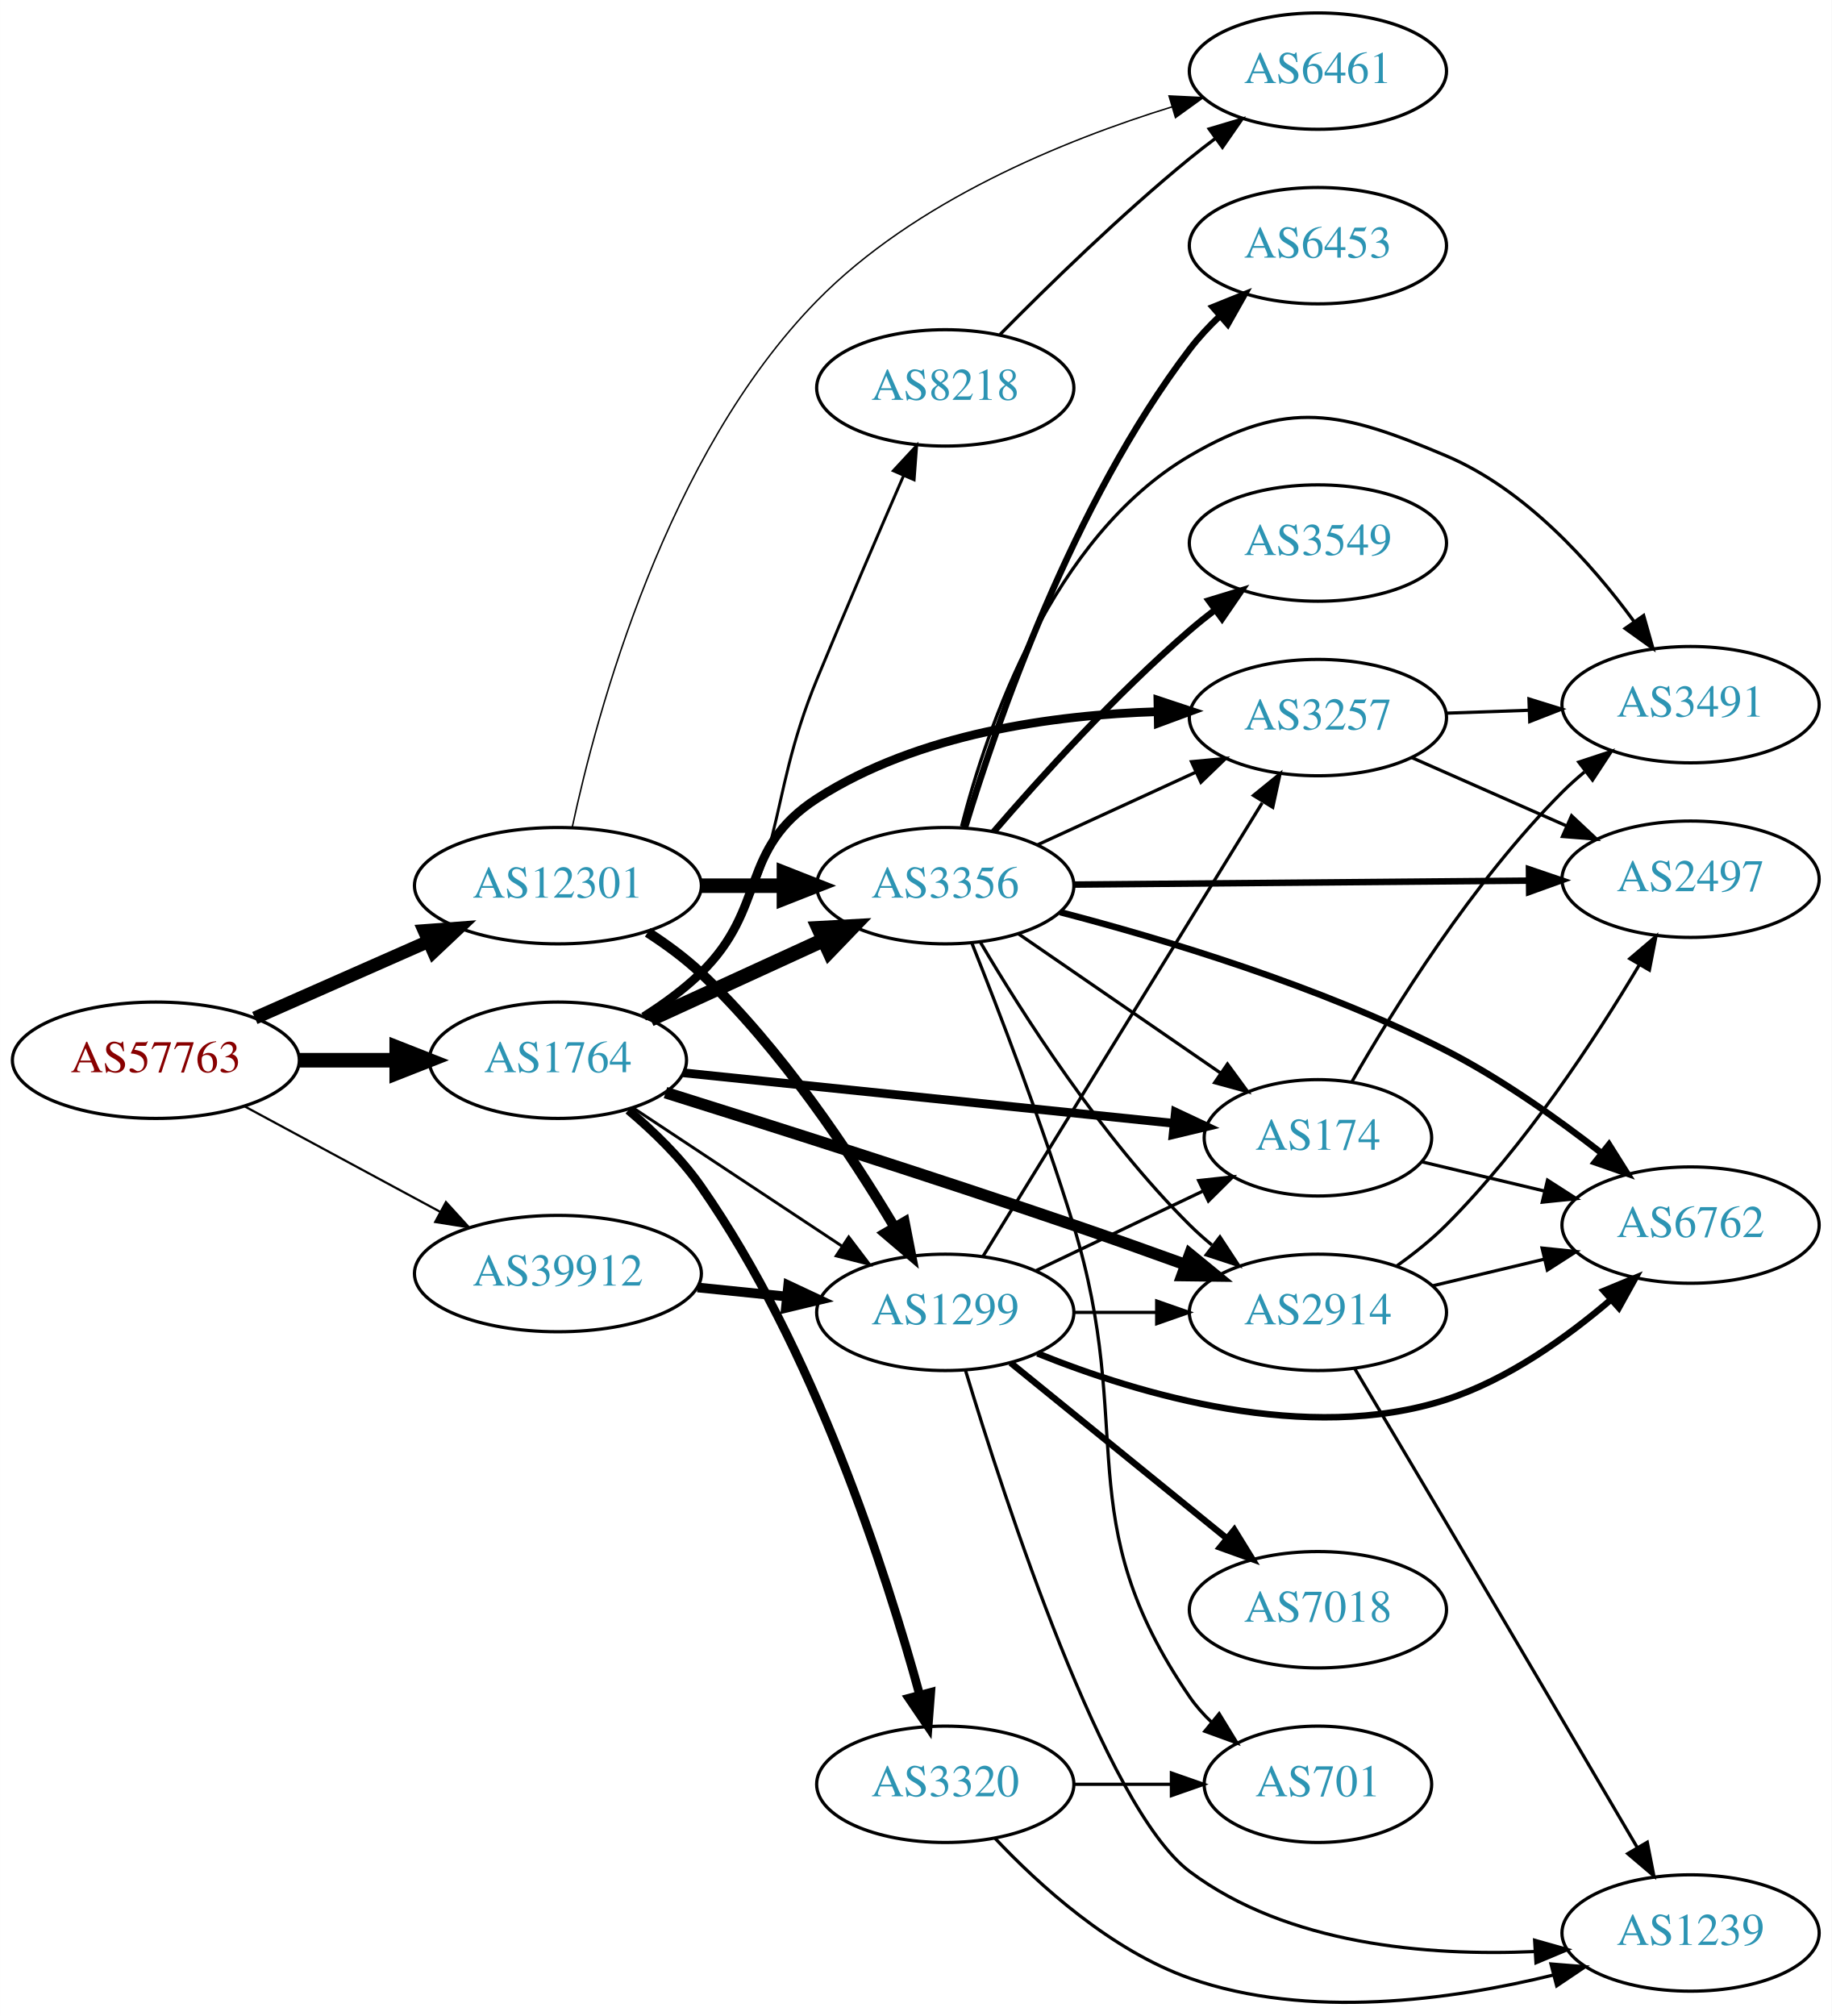
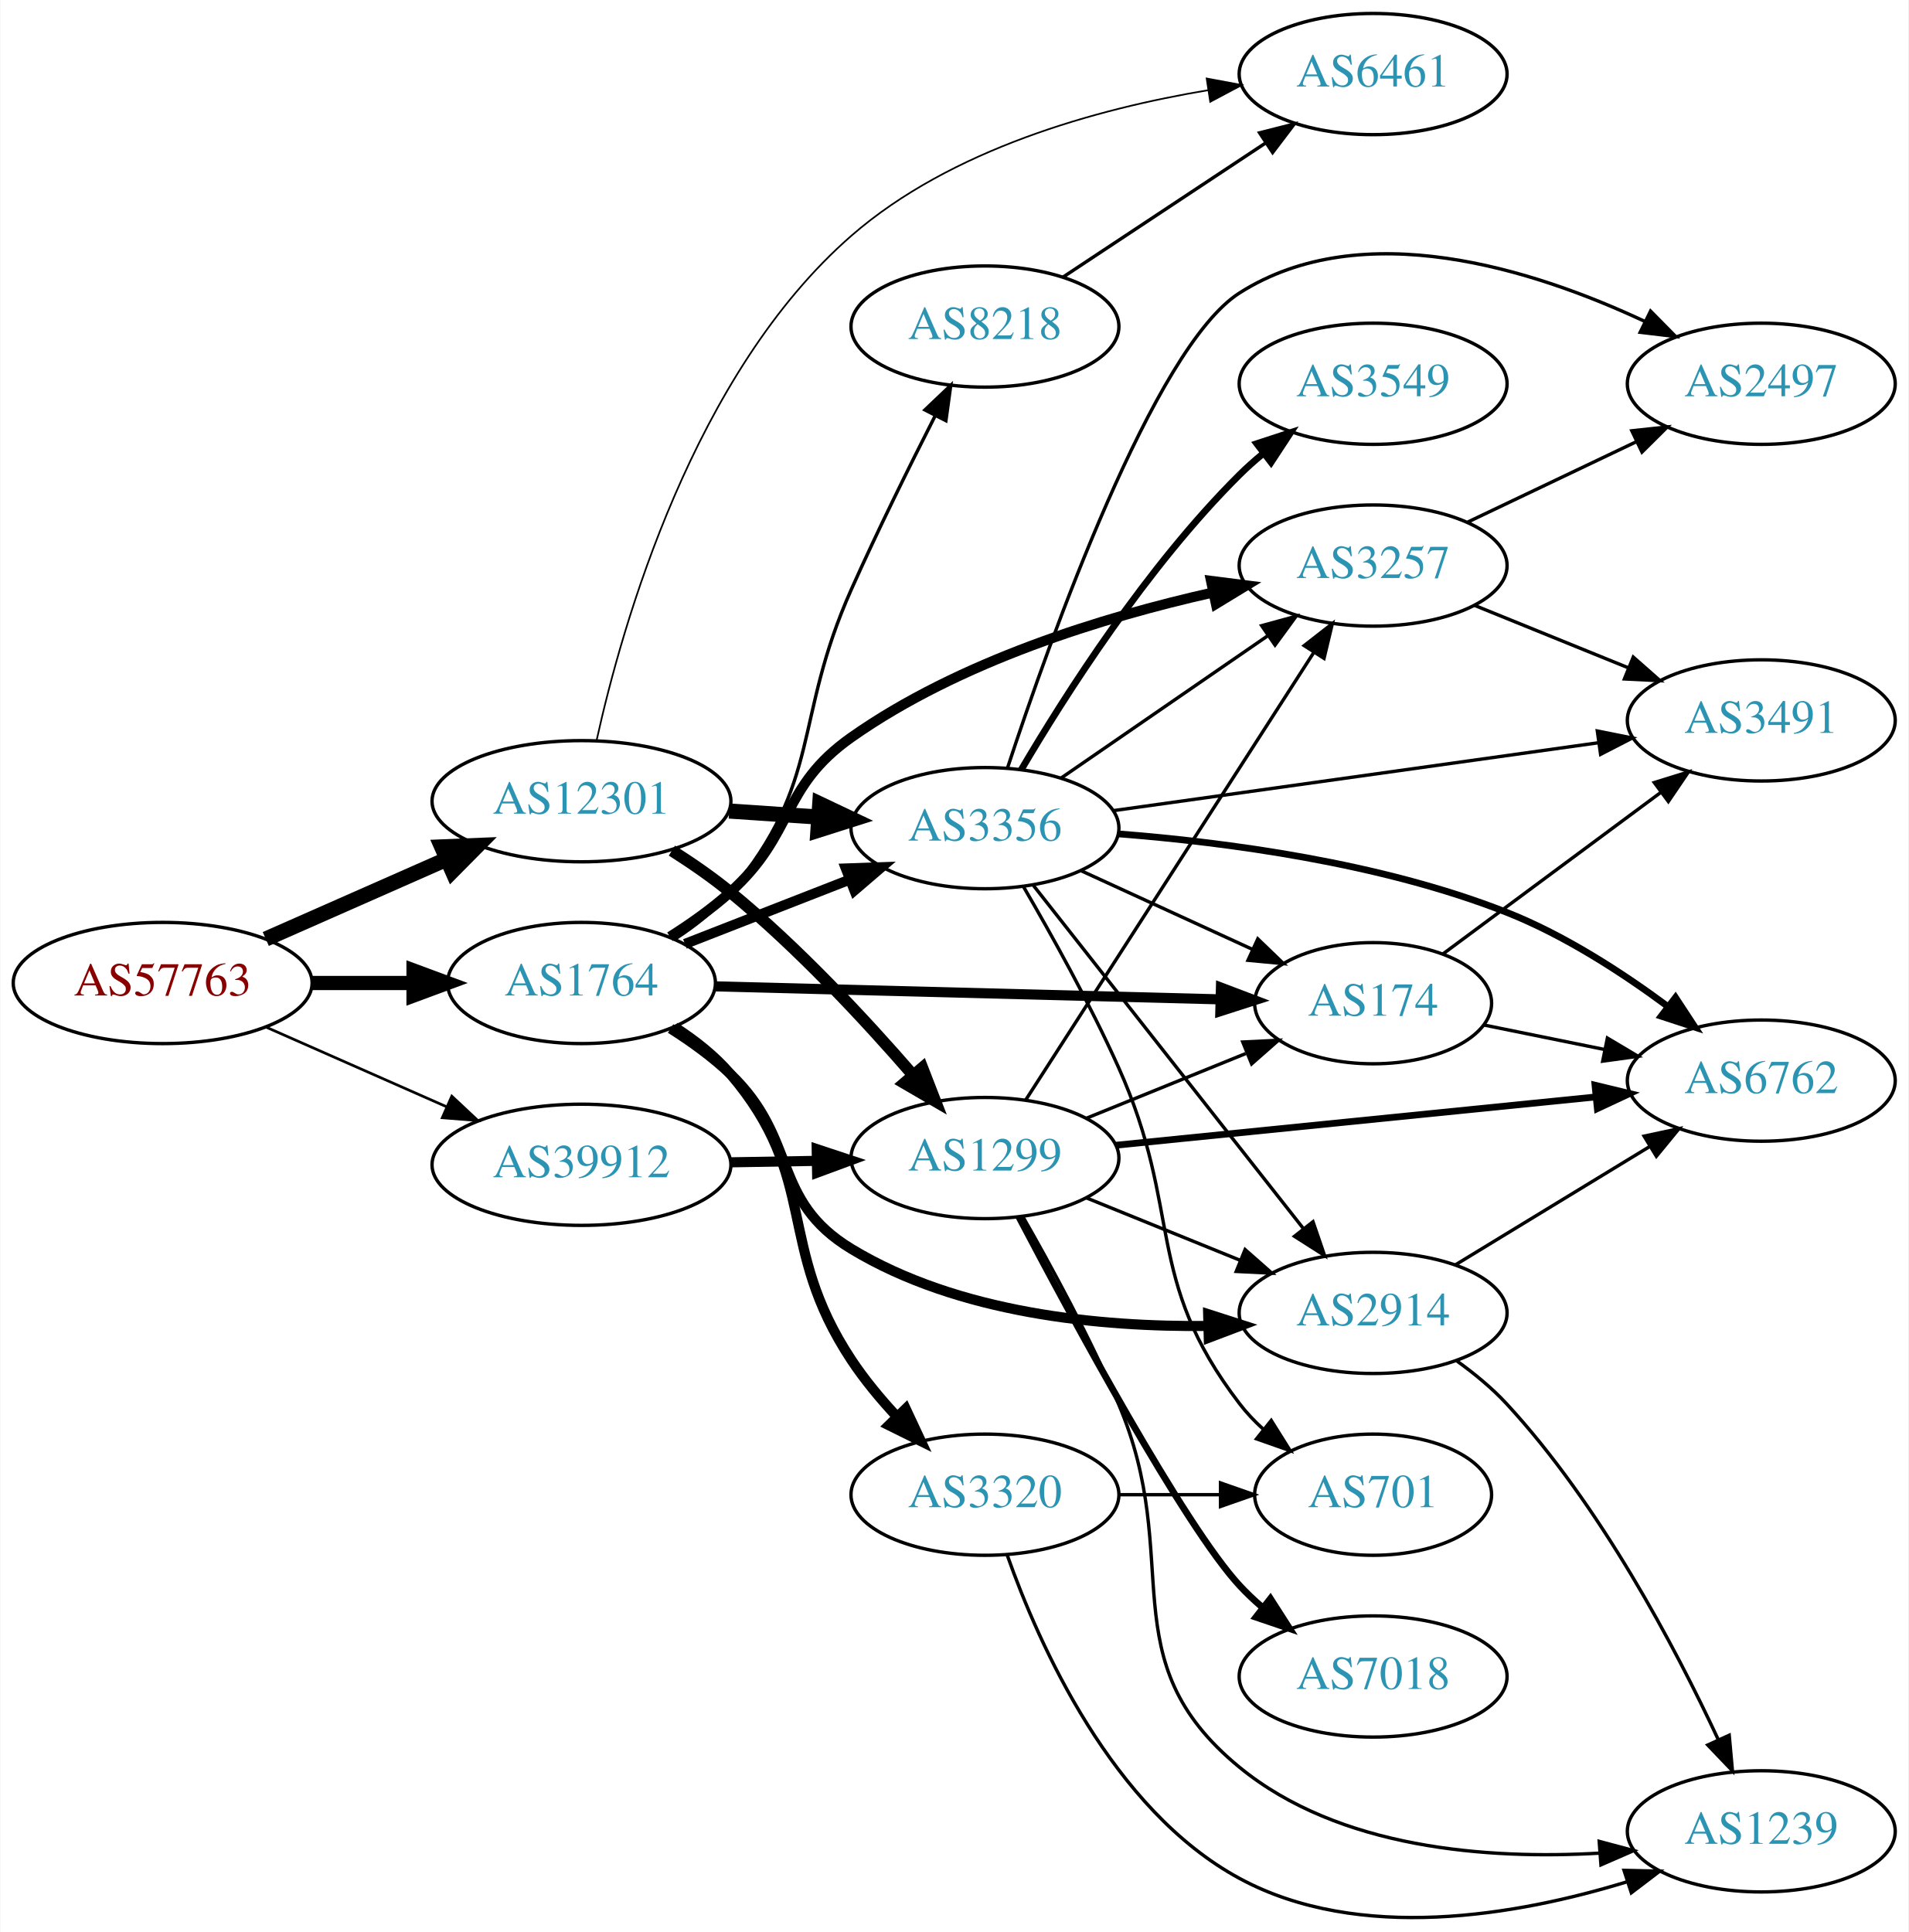
- <svg xmlns="http://www.w3.org/2000/svg" xmlns:xlink="http://www.w3.org/1999/xlink" width="567pt" height="624pt" viewBox="0.00 0.00 566.66 623.68">
-   <g id="graph0" class="graph" transform="scale(1 1) rotate(0) translate(4 619.682)">
-     <polygon fill="white" stroke="none" points="-4,4 -4,-619.682 562.663,-619.682 562.663,4 -4,4" />
+ <svg xmlns="http://www.w3.org/2000/svg" xmlns:xlink="http://www.w3.org/1999/xlink" width="567pt" height="574pt" viewBox="0.00 0.00 566.66 573.90">
+   <g id="graph0" class="graph" transform="scale(1 1) rotate(0) translate(4 569.896)">
+     <polygon fill="white" stroke="none" points="-4,4 -4,-569.896 562.663,-569.896 562.663,4 -4,4" />
    <g id="node1" class="node">
      <g id="a_node1">
        <a xlink:href="/asn/57763" xlink:title="AS57763 ~ SelfNet Internet Ges.m.b.H. [AT]">
-           <ellipse fill="#ffffff" stroke="black" cx="44.196" cy="-291.682" rx="44.393" ry="18" />
-           <text text-anchor="middle" x="44.196" y="-287.982" font-family="Times,serif" font-size="14.00" fill="#880000">AS57763</text>
+           <ellipse fill="#ffffff" stroke="black" cx="44.196" cy="-277.896" rx="44.393" ry="18" />
+           <text text-anchor="middle" x="44.196" y="-274.196" font-family="Times,serif" font-size="14.00" fill="#880000">AS57763</text>
        </a>
      </g>
    </g>
    <g id="node2" class="node">
      <g id="a_node2">
        <a xlink:href="/asn/1764" xlink:title="AS1764 ~ NEXTLAYER-AS [AT]">
-           <ellipse fill="#ffffff" stroke="black" cx="168.588" cy="-291.682" rx="39.794" ry="18" />
-           <text text-anchor="middle" x="168.588" y="-287.982" font-family="Times,serif" font-size="14.00" fill="#2c94b3">AS1764</text>
+           <ellipse fill="#ffffff" stroke="black" cx="168.588" cy="-277.896" rx="39.794" ry="18" />
+           <text text-anchor="middle" x="168.588" y="-274.196" font-family="Times,serif" font-size="14.00" fill="#2c94b3">AS1764</text>
        </a>
      </g>
    </g>
    <g id="edge1" class="edge">
-       <path fill="none" stroke="black" stroke-width="4.5" d="M88.692,-291.682C98.381,-291.682 108.717,-291.682 118.61,-291.682" />
-       <polygon fill="black" stroke="black" stroke-width="4.5" points="118.713,-295.619 128.713,-291.682 118.713,-287.744 118.713,-295.619" />
+       <path fill="none" stroke="black" stroke-width="4.235" d="M88.692,-277.896C98.381,-277.896 108.717,-277.896 118.61,-277.896" />
+       <polygon fill="black" stroke="black" stroke-width="4.235" points="118.713,-281.602 128.713,-277.896 118.713,-274.19 118.713,-281.602" />
    </g>
    <g id="node3" class="node">
      <g id="a_node3">
        <a xlink:href="/asn/12301" xlink:title="AS12301 ~ Invitech ICT Services Kft. [HU]">
-           <ellipse fill="#ffffff" stroke="black" cx="168.588" cy="-345.682" rx="44.393" ry="18" />
-           <text text-anchor="middle" x="168.588" y="-341.982" font-family="Times,serif" font-size="14.00" fill="#2c94b3">AS12301</text>
+           <ellipse fill="#ffffff" stroke="black" cx="168.588" cy="-331.896" rx="44.393" ry="18" />
+           <text text-anchor="middle" x="168.588" y="-328.196" font-family="Times,serif" font-size="14.00" fill="#2c94b3">AS12301</text>
        </a>
      </g>
    </g>
    <g id="edge2" class="edge">
-       <path fill="none" stroke="black" stroke-width="4.05" d="M74.824,-304.754C90.941,-311.865 111.081,-320.75 128.473,-328.424" />
-       <polygon fill="black" stroke="black" stroke-width="4.05" points="127.23,-331.749 137.809,-332.543 130.091,-325.264 127.23,-331.749" />
+       <path fill="none" stroke="black" stroke-width="4.5" d="M74.824,-290.967C90.941,-298.078 111.081,-306.964 128.473,-314.638" />
+       <polygon fill="black" stroke="black" stroke-width="4.5" points="127.071,-318.323 137.809,-318.757 130.249,-311.118 127.071,-318.323" />
    </g>
    <g id="node4" class="node">
      <g id="a_node4">
        <a xlink:href="/asn/39912" xlink:title="AS39912 ~ oja.at GmbH [AT]">
-           <ellipse fill="#ffffff" stroke="black" cx="168.588" cy="-225.682" rx="44.393" ry="18" />
-           <text text-anchor="middle" x="168.588" y="-221.982" font-family="Times,serif" font-size="14.00" fill="#2c94b3">AS39912</text>
+           <ellipse fill="#ffffff" stroke="black" cx="168.588" cy="-223.896" rx="44.393" ry="18" />
+           <text text-anchor="middle" x="168.588" y="-220.196" font-family="Times,serif" font-size="14.00" fill="#2c94b3">AS39912</text>
        </a>
      </g>
    </g>
    <g id="edge3" class="edge">
-       <path fill="none" stroke="black" stroke-width="0.675" d="M71.753,-277.361C89.476,-267.804 112.978,-255.131 132.272,-244.726" />
-       <polygon fill="black" stroke="black" stroke-width="0.675" points="133.942,-247.802 141.083,-239.975 130.62,-241.641 133.942,-247.802" />
+       <path fill="none" stroke="black" stroke-width="0.794" d="M74.824,-264.824C90.941,-257.713 111.081,-248.827 128.473,-241.154" />
+       <polygon fill="black" stroke="black" stroke-width="0.794" points="130.073,-244.273 137.809,-237.034 127.247,-237.869 130.073,-244.273" />
    </g>
    <g id="node5" class="node">
      <g id="a_node5">
-         <a xlink:href="/asn/8218" xlink:title="AS8218 ~ legacy Neotelecoms [FR]">
-           <ellipse fill="#ffffff" stroke="black" cx="288.431" cy="-499.682" rx="39.794" ry="18" />
-           <text text-anchor="middle" x="288.431" y="-495.982" font-family="Times,serif" font-size="14.00" fill="#2c94b3">AS8218</text>
+         <a xlink:href="/asn/3356" xlink:title="AS3356 ~ Level 3 Parent, LLC [US]">
+           <ellipse fill="#ffffff" stroke="black" cx="288.431" cy="-323.896" rx="39.794" ry="18" />
+           <text text-anchor="middle" x="288.431" y="-320.196" font-family="Times,serif" font-size="14.00" fill="#2c94b3">AS3356</text>
        </a>
      </g>
    </g>
    <g id="edge4" class="edge">
-       <path fill="none" stroke="black" stroke-width="0.9" d="M196.346,-304.711C202.34,-308.57 208.257,-313.245 212.784,-318.682 240.619,-352.104 232.202,-369.473 248.784,-409.682 257.537,-430.904 267.805,-454.772 275.557,-472.593" />
-       <polygon fill="black" stroke="black" stroke-width="0.9" points="272.373,-474.049 279.579,-481.817 278.79,-471.251 272.373,-474.049" />
+       <path fill="none" stroke="black" stroke-width="3" d="M199.325,-289.503C214.119,-295.278 232.196,-302.335 248.118,-308.55" />
+       <polygon fill="black" stroke="black" stroke-width="3" points="247.115,-311.916 257.704,-312.292 249.661,-305.395 247.115,-311.916" />
    </g>
    <g id="node6" class="node">
      <g id="a_node6">
        <a xlink:href="/asn/3257" xlink:title="AS3257 ~ GTT [DE]">
-           <ellipse fill="#ffffff" stroke="black" cx="403.724" cy="-397.682" rx="39.794" ry="18" />
-           <text text-anchor="middle" x="403.724" y="-393.982" font-family="Times,serif" font-size="14.00" fill="#2c94b3">AS3257</text>
+           <ellipse fill="#ffffff" stroke="black" cx="403.724" cy="-401.896" rx="39.794" ry="18" />
+           <text text-anchor="middle" x="403.724" y="-398.196" font-family="Times,serif" font-size="14.00" fill="#2c94b3">AS3257</text>
        </a>
      </g>
    </g>
    <g id="edge5" class="edge">
-       <path fill="none" stroke="black" stroke-width="2.7" d="M195.117,-305.144C201.28,-309.044 207.582,-313.63 212.784,-318.682 233.478,-338.776 224.53,-357.071 248.784,-372.682 280.011,-392.781 321.965,-398.519 354.188,-399.516" />
-       <polygon fill="black" stroke="black" stroke-width="2.7" points="354.225,-403.017 364.282,-399.685 354.342,-396.018 354.225,-403.017" />
+       <path fill="none" stroke="black" stroke-width="3" d="M194.856,-291.637C201.024,-295.532 207.393,-300.045 212.784,-304.896 232.083,-322.26 227.555,-335.952 248.784,-350.896 280.881,-373.488 323.672,-386.599 355.991,-393.854" />
+       <polygon fill="black" stroke="black" stroke-width="3" points="355.58,-397.345 366.09,-396.009 357.04,-390.499 355.58,-397.345" />
    </g>
    <g id="node7" class="node">
      <g id="a_node7">
-         <a xlink:href="/asn/3356" xlink:title="AS3356 ~ Level 3 Parent, LLC [US]">
-           <ellipse fill="#ffffff" stroke="black" cx="288.431" cy="-345.682" rx="39.794" ry="18" />
-           <text text-anchor="middle" x="288.431" y="-341.982" font-family="Times,serif" font-size="14.00" fill="#2c94b3">AS3356</text>
+         <a xlink:href="/asn/8218" xlink:title="AS8218 ~ legacy Neotelecoms [FR]">
+           <ellipse fill="#ffffff" stroke="black" cx="288.431" cy="-472.896" rx="39.794" ry="18" />
+           <text text-anchor="middle" x="288.431" y="-469.196" font-family="Times,serif" font-size="14.00" fill="#2c94b3">AS8218</text>
        </a>
      </g>
    </g>
    <g id="edge6" class="edge">
-       <path fill="none" stroke="black" stroke-width="4.5" d="M197.217,-304.342C213.174,-311.655 233.445,-320.943 250.727,-328.863" />
-       <polygon fill="black" stroke="black" stroke-width="4.5" points="249.244,-332.514 259.975,-333.101 252.524,-325.355 249.244,-332.514" />
+       <path fill="none" stroke="black" d="M196.331,-290.937C202.326,-294.795 208.246,-299.468 212.784,-304.896 240.417,-337.948 231.207,-355.563 248.784,-394.896 256.523,-412.213 265.963,-431.298 273.576,-446.255" />
+       <polygon fill="black" stroke="black" points="270.602,-448.126 278.278,-455.428 276.831,-444.933 270.602,-448.126" />
    </g>
    <g id="node8" class="node">
      <g id="a_node8">
        <a xlink:href="/asn/174" xlink:title="AS174 ~ Cogent Communications [US]">
-           <ellipse fill="#ffffff" stroke="black" cx="403.724" cy="-267.682" rx="35.194" ry="18" />
-           <text text-anchor="middle" x="403.724" y="-263.982" font-family="Times,serif" font-size="14.00" fill="#2c94b3">AS174</text>
+           <ellipse fill="#ffffff" stroke="black" cx="403.724" cy="-271.896" rx="35.194" ry="18" />
+           <text text-anchor="middle" x="403.724" y="-268.196" font-family="Times,serif" font-size="14.00" fill="#2c94b3">AS174</text>
        </a>
      </g>
    </g>
    <g id="edge7" class="edge">
-       <path fill="none" stroke="black" stroke-width="2.7" d="M207.305,-287.799C248.823,-283.525 315.467,-276.665 359.177,-272.165" />
-       <polygon fill="black" stroke="black" stroke-width="2.7" points="359.633,-275.636 369.222,-271.131 358.916,-268.673 359.633,-275.636" />
+       <path fill="none" stroke="black" stroke-width="3" d="M208.348,-276.898C249.615,-275.836 314.827,-274.158 358.181,-273.042" />
+       <polygon fill="black" stroke="black" stroke-width="3" points="358.526,-276.534 368.433,-272.778 358.346,-269.537 358.526,-276.534" />
    </g>
    <g id="node9" class="node">
      <g id="a_node9">
        <a xlink:href="/asn/2914" xlink:title="AS2914 ~ NTT America, Inc. [US]">
-           <ellipse fill="#ffffff" stroke="black" cx="403.724" cy="-213.682" rx="39.794" ry="18" />
-           <text text-anchor="middle" x="403.724" y="-209.982" font-family="Times,serif" font-size="14.00" fill="#2c94b3">AS2914</text>
+           <ellipse fill="#ffffff" stroke="black" cx="403.724" cy="-179.896" rx="39.794" ry="18" />
+           <text text-anchor="middle" x="403.724" y="-176.196" font-family="Times,serif" font-size="14.00" fill="#2c94b3">AS2914</text>
        </a>
      </g>
    </g>
    <g id="edge8" class="edge">
-       <path fill="none" stroke="black" stroke-width="3.6" d="M201.876,-281.664C233.981,-271.615 284.586,-255.54 328.077,-240.682 339.374,-236.823 351.573,-232.484 362.77,-228.431" />
-       <polygon fill="black" stroke="black" stroke-width="3.6" points="364.102,-231.671 372.303,-224.964 361.709,-225.093 364.102,-231.671" />
+       <path fill="none" stroke="black" stroke-width="3" d="M195.056,-264.37C201.22,-260.471 207.538,-255.902 212.784,-250.896 233.121,-231.491 224.733,-213.445 248.784,-198.896 280.49,-179.716 322.589,-175.666 354.747,-176.022" />
+       <polygon fill="black" stroke="black" stroke-width="3" points="354.727,-179.522 364.813,-176.279 354.906,-172.525 354.727,-179.522" />
    </g>
    <g id="node10" class="node">
      <g id="a_node10">
        <a xlink:href="/asn/3320" xlink:title="AS3320 ~ DTAG [DE]">
-           <ellipse fill="#ffffff" stroke="black" cx="288.431" cy="-67.682" rx="39.794" ry="18" />
-           <text text-anchor="middle" x="288.431" y="-63.982" font-family="Times,serif" font-size="14.00" fill="#2c94b3">AS3320</text>
+           <ellipse fill="#ffffff" stroke="black" cx="288.431" cy="-125.896" rx="39.794" ry="18" />
+           <text text-anchor="middle" x="288.431" y="-122.196" font-family="Times,serif" font-size="14.00" fill="#2c94b3">AS3320</text>
        </a>
      </g>
    </g>
    <g id="edge9" class="edge">
-       <path fill="none" stroke="black" stroke-width="2.7" d="M190.381,-276.246C198.189,-269.656 206.649,-261.46 212.784,-252.682 247.875,-202.471 270.109,-133.333 280.502,-95.389" />
-       <polygon fill="black" stroke="black" stroke-width="2.7" points="283.929,-96.12 283.12,-85.556 277.165,-94.319 283.929,-96.12" />
+       <path fill="none" stroke="black" stroke-width="3" d="M196.254,-264.789C202.251,-260.933 208.192,-256.278 212.784,-250.896 239.414,-219.686 226.15,-200.113 248.784,-165.896 252.65,-160.052 257.429,-154.307 262.293,-149.075" />
+       <polygon fill="black" stroke="black" stroke-width="3" points="264.895,-151.42 269.385,-141.824 259.89,-146.526 264.895,-151.42" />
+     </g>
+     <g id="edge29" class="edge">
+       <path fill="none" stroke="black" stroke-width="4.5" d="M212.465,-328.985C221.074,-328.4 230.177,-327.782 238.96,-327.186" />
+       <polygon fill="black" stroke="black" stroke-width="4.5" points="239.365,-331.105 249.075,-326.499 238.831,-323.248 239.365,-331.105" />
    </g>
    <g id="node11" class="node">
      <g id="a_node11">
+         <a xlink:href="/asn/6461" xlink:title="AS6461 ~ Zayo Bandwidth [US]">
+           <ellipse fill="#ffffff" stroke="black" cx="403.724" cy="-547.896" rx="39.794" ry="18" />
+           <text text-anchor="middle" x="403.724" y="-544.196" font-family="Times,serif" font-size="14.00" fill="#2c94b3">AS6461</text>
+         </a>
+       </g>
+     </g>
+     <g id="edge27" class="edge">
+       <path fill="none" stroke="black" stroke-width="0.5" d="M173.088,-349.987C180.668,-384.298 201.845,-459.035 248.784,-499.896 278.349,-525.631 321.623,-537.574 354.766,-543.113" />
+       <polygon fill="black" stroke="black" stroke-width="0.5" points="354.286,-546.58 364.7,-544.635 355.345,-539.661 354.286,-546.58" />
+     </g>
+     <g id="node18" class="node">
+       <g id="a_node18">
        <a xlink:href="/asn/1299" xlink:title="AS1299 ~ Telia Carrier [EU]">
-           <ellipse fill="#ffffff" stroke="black" cx="288.431" cy="-213.682" rx="39.794" ry="18" />
-           <text text-anchor="middle" x="288.431" y="-209.982" font-family="Times,serif" font-size="14.00" fill="#2c94b3">AS1299</text>
-         </a>
-       </g>
-     </g>
-     <g id="edge10" class="edge">
-       <path fill="none" stroke="black" stroke-width="0.9" d="M191.754,-277.011C209.99,-264.94 236.048,-247.692 256.365,-234.244" />
-       <polygon fill="black" stroke="black" stroke-width="0.9" points="258.557,-236.991 264.964,-228.553 254.694,-231.153 258.557,-236.991" />
-     </g>
-     <g id="edge30" class="edge">
-       <path fill="none" stroke="black" stroke-width="4.5" d="M212.799,-345.682C221.112,-345.682 229.875,-345.682 238.357,-345.682" />
-       <polygon fill="black" stroke="black" stroke-width="4.5" points="238.516,-349.619 248.516,-345.682 238.516,-341.744 238.516,-349.619" />
-     </g>
-     <g id="edge32" class="edge">
-       <path fill="none" stroke="black" stroke-width="3.15" d="M196.368,-331.244C202.098,-327.544 207.893,-323.291 212.784,-318.682 237.535,-295.359 259.218,-262.7 272.746,-240.023" />
-       <polygon fill="black" stroke="black" stroke-width="3.15" points="275.838,-241.669 277.859,-231.269 269.793,-238.138 275.838,-241.669" />
+           <ellipse fill="#ffffff" stroke="black" cx="288.431" cy="-225.896" rx="39.794" ry="18" />
+           <text text-anchor="middle" x="288.431" y="-222.196" font-family="Times,serif" font-size="14.00" fill="#2c94b3">AS1299</text>
+         </a>
+       </g>
+     </g>
+     <g id="edge28" class="edge">
+       <path fill="none" stroke="black" stroke-width="3.5" d="M195.457,-317.227C201.353,-313.48 207.447,-309.266 212.784,-304.896 232.858,-288.457 252.902,-266.886 267.158,-250.439" />
+       <polygon fill="black" stroke="black" stroke-width="3.5" points="269.832,-252.698 273.666,-242.822 264.51,-248.151 269.832,-252.698" />
+     </g>
+     <g id="edge36" class="edge">
+       <path fill="none" stroke="black" stroke-width="3" d="M212.799,-224.629C221.112,-224.77 229.875,-224.919 238.357,-225.063" />
+       <polygon fill="black" stroke="black" stroke-width="3" points="238.458,-228.565 248.516,-225.235 238.576,-221.566 238.458,-228.565" />
+     </g>
+     <g id="edge20" class="edge">
+       <path fill="none" stroke="black" d="M311.007,-338.75C328.377,-350.71 353.001,-367.663 372.362,-380.992" />
+       <polygon fill="black" stroke="black" points="370.621,-384.042 380.842,-386.83 374.59,-378.277 370.621,-384.042" />
+     </g>
+     <g id="edge19" class="edge">
+       <path fill="none" stroke="black" d="M316.856,-311.308C332.184,-304.272 351.443,-295.433 367.835,-287.909" />
+       <polygon fill="black" stroke="black" points="369.476,-291.007 377.104,-283.655 366.556,-284.645 369.476,-291.007" />
+     </g>
+     <g id="edge15" class="edge">
+       <path fill="none" stroke="black" d="M302.872,-306.811C322.717,-281.587 359.981,-234.224 382.947,-205.032" />
+       <polygon fill="black" stroke="black" points="385.868,-206.981 389.3,-196.958 380.366,-202.653 385.868,-206.981" />
    </g>
    <g id="node12" class="node">
      <g id="a_node12">
-         <a xlink:href="/asn/6461" xlink:title="AS6461 ~ Zayo Bandwidth [US]">
-           <ellipse fill="#ffffff" stroke="black" cx="403.724" cy="-597.682" rx="39.794" ry="18" />
-           <text text-anchor="middle" x="403.724" y="-593.982" font-family="Times,serif" font-size="14.00" fill="#2c94b3">AS6461</text>
-         </a>
-       </g>
-     </g>
-     <g id="edge31" class="edge">
-       <path fill="none" stroke="black" stroke-width="0.45" d="M173.017,-363.753C180.628,-399.313 202.078,-479.046 248.784,-526.682 278.884,-557.381 324.757,-576.163 358.602,-586.633" />
-       <polygon fill="black" stroke="black" stroke-width="0.45" points="357.663,-590.005 368.246,-589.493 359.654,-583.294 357.663,-590.005" />
-     </g>
-     <g id="edge39" class="edge">
-       <path fill="none" stroke="black" stroke-width="3" d="M211.799,-221.384C220.724,-220.475 230.207,-219.509 239.331,-218.58" />
-       <polygon fill="black" stroke="black" stroke-width="3" points="239.837,-222.047 249.431,-217.551 239.128,-215.083 239.837,-222.047" />
-     </g>
-     <g id="edge11" class="edge">
-       <path fill="none" stroke="black" d="M305.381,-516.214C320.068,-531.101 342.749,-553.254 364.077,-570.682 366.612,-572.753 369.299,-574.837 372.027,-576.878" />
-       <polygon fill="black" stroke="black" points="370.078,-579.788 380.23,-582.819 374.184,-574.118 370.078,-579.788" />
+         <a xlink:href="/asn/3491" xlink:title="AS3491 ~ PCCW Global, Inc. [US]">
+           <ellipse fill="#ffffff" stroke="black" cx="519.017" cy="-355.896" rx="39.794" ry="18" />
+           <text text-anchor="middle" x="519.017" y="-352.196" font-family="Times,serif" font-size="14.00" fill="#2c94b3">AS3491</text>
+         </a>
+       </g>
+     </g>
+     <g id="edge16" class="edge">
+       <path fill="none" stroke="black" d="M326.411,-329.073C365.633,-334.563 427.723,-343.255 470.536,-349.249" />
+       <polygon fill="black" stroke="black" points="470.321,-352.753 480.71,-350.673 471.292,-345.82 470.321,-352.753" />
+     </g>
+     <g id="node13" class="node">
+       <g id="a_node13">
+         <a xlink:href="/asn/6762" xlink:title="AS6762 ~ TELECOM ITALIA SPARKLE S.p.A. [IT]">
+           <ellipse fill="#ffffff" stroke="black" cx="519.017" cy="-248.896" rx="39.794" ry="18" />
+           <text text-anchor="middle" x="519.017" y="-245.196" font-family="Times,serif" font-size="14.00" fill="#2c94b3">AS6762</text>
+         </a>
+       </g>
+     </g>
+     <g id="edge13" class="edge">
+       <path fill="none" stroke="black" stroke-width="2" d="M327.959,-322.2C359.848,-319.735 405.84,-313.694 443.37,-298.896 460.554,-292.12 477.813,-280.914 491.401,-270.826" />
+       <polygon fill="black" stroke="black" stroke-width="2" points="493.54,-273.596 499.353,-264.739 489.285,-268.038 493.54,-273.596" />
    </g>
    <g id="node14" class="node">
      <g id="a_node14">
+         <a xlink:href="/asn/3549" xlink:title="AS3549 ~ Level 3 Parent, LLC [US]">
+           <ellipse fill="#ffffff" stroke="black" cx="403.724" cy="-455.896" rx="39.794" ry="18" />
+           <text text-anchor="middle" x="403.724" y="-452.196" font-family="Times,serif" font-size="14.00" fill="#2c94b3">AS3549</text>
+         </a>
+       </g>
+     </g>
+     <g id="edge14" class="edge">
+       <path fill="none" stroke="black" stroke-width="2" d="M299.219,-341.258C312.173,-363.275 336.605,-401.648 364.077,-428.896 366.202,-431.003 368.508,-433.059 370.9,-435.036" />
+       <polygon fill="black" stroke="black" stroke-width="2" points="369.16,-438.111 379.228,-441.408 373.414,-432.552 369.16,-438.111" />
+     </g>
+     <g id="node15" class="node">
+       <g id="a_node15">
+         <a xlink:href="/asn/701" xlink:title="AS701 ~ UUNET [US]">
+           <ellipse fill="#ffffff" stroke="black" cx="403.724" cy="-125.896" rx="35.194" ry="18" />
+           <text text-anchor="middle" x="403.724" y="-122.196" font-family="Times,serif" font-size="14.00" fill="#2c94b3">AS701</text>
+         </a>
+       </g>
+     </g>
+     <g id="edge17" class="edge">
+       <path fill="none" stroke="black" d="M299.887,-306.478C308.139,-292.333 319.627,-271.716 328.077,-252.896 347.425,-209.803 335.367,-190.406 364.077,-152.896 366.117,-150.231 368.494,-147.727 371.049,-145.401" />
+       <polygon fill="black" stroke="black" points="373.463,-147.953 379.086,-138.973 369.09,-142.486 373.463,-147.953" />
+     </g>
+     <g id="node16" class="node">
+       <g id="a_node16">
        <a xlink:href="/asn/2497" xlink:title="AS2497 ~ Internet Initiative Japan Inc. [JP]">
-           <ellipse fill="#ffffff" stroke="black" cx="519.017" cy="-347.682" rx="39.794" ry="18" />
-           <text text-anchor="middle" x="519.017" y="-343.982" font-family="Times,serif" font-size="14.00" fill="#2c94b3">AS2497</text>
-         </a>
-       </g>
+           <ellipse fill="#ffffff" stroke="black" cx="519.017" cy="-455.896" rx="39.794" ry="18" />
+           <text text-anchor="middle" x="519.017" y="-452.196" font-family="Times,serif" font-size="14.00" fill="#2c94b3">AS2497</text>
+         </a>
+       </g>
+     </g>
+     <g id="edge18" class="edge">
+       <path fill="none" stroke="black" d="M295.17,-341.9C307.721,-380.01 338.53,-466.667 364.077,-482.896 400.557,-506.069 451.233,-489.955 484.32,-474.47" />
+       <polygon fill="black" stroke="black" points="486.13,-477.481 493.573,-469.941 483.052,-471.194 486.13,-477.481" />
    </g>
    <g id="edge26" class="edge">
-       <path fill="none" stroke="black" d="M432.729,-385.322C447.163,-378.952 464.964,-371.096 480.563,-364.211" />
-       <polygon fill="black" stroke="black" points="482.206,-367.312 489.941,-360.073 479.379,-360.908 482.206,-367.312" />
+       <path fill="none" stroke="black" d="M433.9,-390.049C447.775,-384.416 464.552,-377.604 479.461,-371.55" />
+       <polygon fill="black" stroke="black" points="480.991,-374.707 488.94,-367.702 478.358,-368.221 480.991,-374.707" />
+     </g>
+     <g id="edge25" class="edge">
+       <path fill="none" stroke="black" d="M431.86,-414.83C446.854,-421.977 465.675,-430.948 481.898,-438.68" />
+       <polygon fill="black" stroke="black" points="480.569,-441.924 491.102,-443.067 483.581,-435.605 480.569,-441.924" />
+     </g>
+     <g id="edge10" class="edge">
+       <path fill="none" stroke="black" d="M311.544,-487.534C328.743,-498.921 352.811,-514.854 371.901,-527.491" />
+       <polygon fill="black" stroke="black" points="370.009,-530.436 380.279,-533.037 373.873,-524.599 370.009,-530.436" />
+     </g>
+     <g id="edge11" class="edge">
+       <path fill="none" stroke="black" d="M424.458,-286.527C442.32,-299.771 468.855,-319.445 489.109,-334.462" />
+       <polygon fill="black" stroke="black" points="487.243,-337.436 497.361,-340.58 491.412,-331.813 487.243,-337.436" />
+     </g>
+     <g id="edge12" class="edge">
+       <path fill="none" stroke="black" d="M436.584,-265.428C447.73,-263.165 460.472,-260.578 472.514,-258.133" />
+       <polygon fill="black" stroke="black" points="473.311,-261.543 482.414,-256.123 471.918,-254.683 473.311,-261.543" />
+     </g>
+     <g id="edge22" class="edge">
+       <path fill="none" stroke="black" d="M428.198,-194.192C444.908,-204.369 467.563,-218.167 485.94,-229.359" />
+       <polygon fill="black" stroke="black" points="484.211,-232.405 494.572,-234.617 487.852,-226.426 484.211,-232.405" />
    </g>
    <g id="node17" class="node">
      <g id="a_node17">
-         <a xlink:href="/asn/3491" xlink:title="AS3491 ~ PCCW Global, Inc. [US]">
-           <ellipse fill="#ffffff" stroke="black" cx="519.017" cy="-401.682" rx="39.794" ry="18" />
-           <text text-anchor="middle" x="519.017" y="-397.982" font-family="Times,serif" font-size="14.00" fill="#2c94b3">AS3491</text>
-         </a>
-       </g>
-     </g>
-     <g id="edge27" class="edge">
-       <path fill="none" stroke="black" d="M443.396,-399.047C451.599,-399.337 460.363,-399.646 468.895,-399.948" />
-       <polygon fill="black" stroke="black" points="469.017,-403.454 479.134,-400.309 469.264,-396.458 469.017,-403.454" />
-     </g>
-     <g id="edge20" class="edge">
-       <path fill="none" stroke="black" d="M316.856,-358.27C331.636,-365.054 350.072,-373.516 366.068,-380.858" />
-       <polygon fill="black" stroke="black" points="364.61,-384.039 375.159,-385.03 367.53,-377.677 364.61,-384.039" />
-     </g>
-     <g id="edge16" class="edge">
-       <path fill="none" stroke="black" d="M311.007,-330.827C328.791,-318.583 354.179,-301.104 373.736,-287.639" />
-       <polygon fill="black" stroke="black" points="375.741,-290.509 381.992,-281.955 371.771,-284.743 375.741,-290.509" />
-     </g>
-     <g id="edge19" class="edge">
-       <path fill="none" stroke="black" d="M299.219,-328.32C312.173,-306.302 336.605,-267.93 364.077,-240.682 366.202,-238.575 368.508,-236.518 370.9,-234.542" />
-       <polygon fill="black" stroke="black" points="373.414,-237.026 379.228,-228.169 369.16,-231.467 373.414,-237.026" />
-     </g>
-     <g id="node13" class="node">
-       <g id="a_node13">
-         <a xlink:href="/asn/3549" xlink:title="AS3549 ~ Level 3 Parent, LLC [US]">
-           <ellipse fill="#ffffff" stroke="black" cx="403.724" cy="-451.682" rx="39.794" ry="18" />
-           <text text-anchor="middle" x="403.724" y="-447.982" font-family="Times,serif" font-size="14.00" fill="#2c94b3">AS3549</text>
-         </a>
-       </g>
-     </g>
-     <g id="edge12" class="edge">
-       <path fill="none" stroke="black" stroke-width="2" d="M303.405,-362.359C317.773,-379.032 341.216,-404.962 364.077,-424.682 366.556,-426.82 369.204,-428.95 371.908,-431.021" />
-       <polygon fill="black" stroke="black" stroke-width="2" points="369.938,-433.916 380.071,-437.009 374.078,-428.272 369.938,-433.916" />
-     </g>
-     <g id="edge13" class="edge">
-       <path fill="none" stroke="black" stroke-width="2" d="M328.207,-346.021C367.04,-346.361 426.923,-346.885 469.021,-347.253" />
-       <polygon fill="black" stroke="black" stroke-width="2" points="469.02,-350.753 479.05,-347.341 469.081,-343.753 469.02,-350.753" />
-     </g>
-     <g id="node15" class="node">
-       <g id="a_node15">
-         <a xlink:href="/asn/6453" xlink:title="AS6453 ~ TATA COMMUNICATIONS (AMERICA) INC [US]">
-           <ellipse fill="#ffffff" stroke="black" cx="403.724" cy="-543.682" rx="39.794" ry="18" />
-           <text text-anchor="middle" x="403.724" y="-539.982" font-family="Times,serif" font-size="14.00" fill="#2c94b3">AS6453</text>
-         </a>
-       </g>
-     </g>
-     <g id="edge14" class="edge">
-       <path fill="none" stroke="black" stroke-width="2" d="M294.503,-363.569C304.202,-395.614 327.7,-463.919 364.077,-511.682 366.823,-515.288 370.05,-518.75 373.448,-521.977" />
-       <polygon fill="black" stroke="black" stroke-width="2" points="371.214,-524.673 381.04,-528.634 375.828,-519.409 371.214,-524.673" />
-     </g>
-     <g id="node16" class="node">
-       <g id="a_node16">
-         <a xlink:href="/asn/6762" xlink:title="AS6762 ~ TELECOM ITALIA SPARKLE S.p.A. [IT]">
-           <ellipse fill="#ffffff" stroke="black" cx="519.017" cy="-240.682" rx="39.794" ry="18" />
-           <text text-anchor="middle" x="519.017" y="-236.982" font-family="Times,serif" font-size="14.00" fill="#2c94b3">AS6762</text>
-         </a>
-       </g>
-     </g>
-     <g id="edge15" class="edge">
-       <path fill="none" stroke="black" stroke-width="2" d="M323.959,-337.496C355.974,-329.161 404.399,-314.63 443.37,-294.682 460.349,-285.991 477.707,-273.68 491.407,-263.006" />
-       <polygon fill="black" stroke="black" stroke-width="2" points="493.785,-265.587 499.428,-256.62 489.425,-260.111 493.785,-265.587" />
-     </g>
-     <g id="edge17" class="edge">
-       <path fill="none" stroke="black" d="M293.464,-364.007C301.213,-394.229 321.348,-453.664 364.077,-478.682 394.489,-496.488 410.917,-492.42 443.37,-478.682 467.829,-468.327 488.209,-445.602 501.46,-427.509" />
-       <polygon fill="black" stroke="black" points="504.5,-429.27 507.379,-419.073 498.77,-425.249 504.5,-429.27" />
-     </g>
-     <g id="node18" class="node">
-       <g id="a_node18">
-         <a xlink:href="/asn/701" xlink:title="AS701 ~ UUNET [US]">
-           <ellipse fill="#ffffff" stroke="black" cx="403.724" cy="-67.682" rx="35.194" ry="18" />
-           <text text-anchor="middle" x="403.724" y="-63.982" font-family="Times,serif" font-size="14.00" fill="#2c94b3">AS701</text>
-         </a>
-       </g>
-     </g>
-     <g id="edge18" class="edge">
-       <path fill="none" stroke="black" d="M296.603,-328.051C304.863,-307.354 318.52,-271.885 328.077,-240.682 347.65,-176.78 326.265,-149.789 364.077,-94.682 365.976,-91.915 368.258,-89.342 370.751,-86.971" />
-       <polygon fill="black" stroke="black" points="373.169,-89.516 378.695,-80.476 368.738,-84.096 373.169,-89.516" />
+         <a xlink:href="/asn/1239" xlink:title="AS1239 ~ Sprint [US]">
+           <ellipse fill="#ffffff" stroke="black" cx="519.017" cy="-25.896" rx="39.794" ry="18" />
+           <text text-anchor="middle" x="519.017" y="-22.196" font-family="Times,serif" font-size="14.00" fill="#2c94b3">AS1239</text>
+         </a>
+       </g>
    </g>
    <g id="edge21" class="edge">
-       <path fill="none" stroke="black" d="M435.981,-260.233C447.661,-257.449 461.157,-254.233 473.786,-251.223" />
-       <polygon fill="black" stroke="black" points="474.762,-254.589 483.678,-248.866 473.139,-247.779 474.762,-254.589" />
-     </g>
-     <g id="edge22" class="edge">
-       <path fill="none" stroke="black" d="M414.219,-285.003C427.039,-307.392 451.512,-346.804 479.37,-374.682 481.486,-376.799 483.785,-378.862 486.173,-380.843" />
-       <polygon fill="black" stroke="black" points="484.427,-383.915 494.492,-387.224 488.687,-378.36 484.427,-383.915" />
+       <path fill="none" stroke="black" d="M428.508,-165.687C433.756,-161.921 439.036,-157.583 443.37,-152.896 471.203,-122.79 493.449,-80.586 506.192,-53.243" />
+       <polygon fill="black" stroke="black" points="509.491,-54.443 510.449,-43.891 503.12,-51.542 509.491,-54.443" />
+     </g>
+     <g id="edge24" class="edge">
+       <path fill="none" stroke="black" d="M328.103,-125.896C337.808,-125.896 348.299,-125.896 358.262,-125.896" />
+       <polygon fill="black" stroke="black" points="358.398,-129.396 368.398,-125.896 358.398,-122.396 358.398,-129.396" />
    </g>
    <g id="edge23" class="edge">
-       <path fill="none" stroke="black" d="M428.248,-228.14C433.507,-231.896 438.858,-236.166 443.37,-240.682 467.715,-265.043 489.474,-298.212 503.131,-321.133" />
-       <polygon fill="black" stroke="black" points="500.231,-323.107 508.3,-329.973 506.273,-319.574 500.231,-323.107" />
-     </g>
-     <g id="edge24" class="edge">
-       <path fill="none" stroke="black" d="M439.331,-221.929C450.202,-224.52 462.357,-227.417 473.799,-230.144" />
-       <polygon fill="black" stroke="black" points="473.082,-233.571 483.621,-232.485 474.705,-226.762 473.082,-233.571" />
+       <path fill="none" stroke="black" d="M295.042,-107.958C304.451,-81.351 326.2,-32.369 364.077,-11.896 399.593,7.301 446.527,-0.899 479.195,-10.925" />
+       <polygon fill="black" stroke="black" points="478.254,-14.3 488.847,-14.067 480.421,-7.644 478.254,-14.3" />
+     </g>
+     <g id="edge31" class="edge">
+       <path fill="none" stroke="black" d="M300.5,-243.092C320.467,-274.11 362.612,-339.582 386.072,-376.028" />
+       <polygon fill="black" stroke="black" points="383.254,-378.116 391.61,-384.63 389.14,-374.327 383.254,-378.116" />
+     </g>
+     <g id="edge32" class="edge">
+       <path fill="none" stroke="black" d="M318.607,-237.742C333.02,-243.594 350.564,-250.717 365.893,-256.941" />
+       <polygon fill="black" stroke="black" points="365.01,-260.36 375.592,-260.879 367.643,-253.874 365.01,-260.36" />
+     </g>
+     <g id="edge33" class="edge">
+       <path fill="none" stroke="black" d="M318.607,-214.049C332.482,-208.416 349.259,-201.604 364.169,-195.55" />
+       <polygon fill="black" stroke="black" points="365.698,-198.707 373.647,-191.702 363.065,-192.221 365.698,-198.707" />
+     </g>
+     <g id="edge30" class="edge">
+       <path fill="none" stroke="black" stroke-width="2" d="M327.434,-229.719C366.489,-233.649 427.415,-239.779 469.831,-244.047" />
+       <polygon fill="black" stroke="black" stroke-width="2" points="469.623,-247.544 479.923,-245.063 470.324,-240.579 469.623,-247.544" />
+     </g>
+     <g id="edge34" class="edge">
+       <path fill="none" stroke="black" d="M299.636,-208.593C307.959,-194.046 319.672,-172.539 328.077,-152.896 347.982,-106.379 324.924,-76.943 364.077,-44.896 393.632,-20.705 437.688,-17.487 471.106,-19.428" />
+       <polygon fill="black" stroke="black" points="470.875,-22.92 481.108,-20.178 471.398,-15.94 470.875,-22.92" />
    </g>
    <g id="node19" class="node">
      <g id="a_node19">
-         <a xlink:href="/asn/1239" xlink:title="AS1239 ~ Sprint [US]">
-           <ellipse fill="#ffffff" stroke="black" cx="519.017" cy="-21.682" rx="39.794" ry="18" />
-           <text text-anchor="middle" x="519.017" y="-17.982" font-family="Times,serif" font-size="14.00" fill="#2c94b3">AS1239</text>
-         </a>
-       </g>
-     </g>
-     <g id="edge25" class="edge">
-       <path fill="none" stroke="black" d="M415.081,-196.315C422.877,-183.231 433.816,-164.843 443.37,-148.682 463.887,-113.976 487.441,-73.856 502.512,-48.149" />
-       <polygon fill="black" stroke="black" points="505.622,-49.764 507.66,-39.367 499.583,-46.225 505.622,-49.764" />
-     </g>
-     <g id="edge29" class="edge">
-       <path fill="none" stroke="black" d="M328.103,-67.682C337.808,-67.682 348.299,-67.682 358.262,-67.682" />
-       <polygon fill="black" stroke="black" points="358.398,-71.182 368.398,-67.682 358.398,-64.182 358.398,-71.182" />
-     </g>
-     <g id="edge28" class="edge">
-       <path fill="none" stroke="black" d="M303.768,-51.03C317.531,-36.431 339.768,-16.241 364.077,-7.682 400.623,5.185 444.909,-0.914 476.581,-8.679" />
-       <polygon fill="black" stroke="black" points="475.836,-12.101 486.395,-11.237 477.601,-5.328 475.836,-12.101" />
-     </g>
-     <g id="edge37" class="edge">
-       <path fill="none" stroke="black" d="M300.089,-230.992C319.995,-263.321 362.931,-333.054 386.47,-371.284" />
-       <polygon fill="black" stroke="black" points="383.788,-373.603 392.011,-380.284 389.748,-369.933 383.788,-373.603" />
-     </g>
-     <g id="edge34" class="edge">
-       <path fill="none" stroke="black" d="M316.567,-226.616C331.999,-233.972 351.485,-243.259 368.02,-251.141" />
-       <polygon fill="black" stroke="black" points="366.828,-254.45 377.361,-255.593 369.84,-248.131 366.828,-254.45" />
+         <a xlink:href="/asn/7018" xlink:title="AS7018 ~ AT&amp;T Services, Inc. [US]">
+           <ellipse fill="#ffffff" stroke="black" cx="403.724" cy="-71.896" rx="39.794" ry="18" />
+           <text text-anchor="middle" x="403.724" y="-68.196" font-family="Times,serif" font-size="14.00" fill="#2c94b3">AS7018</text>
+         </a>
+       </g>
    </g>
    <g id="edge35" class="edge">
-       <path fill="none" stroke="black" d="M328.103,-213.682C336.306,-213.682 345.07,-213.682 353.602,-213.682" />
-       <polygon fill="black" stroke="black" points="353.841,-217.182 363.841,-213.682 353.841,-210.182 353.841,-217.182" />
-     </g>
-     <g id="edge36" class="edge">
-       <path fill="none" stroke="black" stroke-width="2" d="M316.961,-200.986C348.2,-188.372 400.39,-172.765 443.37,-186.682 462.451,-192.86 480.749,-205.941 494.452,-217.681" />
-       <polygon fill="black" stroke="black" stroke-width="2" points="492.168,-220.333 501.961,-224.376 496.826,-215.108 492.168,-220.333" />
-     </g>
-     <g id="edge33" class="edge">
-       <path fill="none" stroke="black" d="M294.644,-195.887C306.756,-155.803 337.77,-60.397 364.077,-40.682 394.313,-18.023 437.65,-14.495 470.644,-15.933" />
-       <polygon fill="black" stroke="black" points="470.77,-19.447 480.963,-16.557 471.192,-12.46 470.77,-19.447" />
-     </g>
-     <g id="node20" class="node">
-       <g id="a_node20">
-         <a xlink:href="/asn/7018" xlink:title="AS7018 ~ AT&amp;T Services, Inc. [US]">
-           <ellipse fill="#ffffff" stroke="black" cx="403.724" cy="-121.682" rx="39.794" ry="18" />
-           <text text-anchor="middle" x="403.724" y="-117.982" font-family="Times,serif" font-size="14.00" fill="#2c94b3">AS7018</text>
-         </a>
-       </g>
-     </g>
-     <g id="edge38" class="edge">
-       <path fill="none" stroke="black" stroke-width="2" d="M308.649,-198.075C327.041,-183.14 354.961,-160.468 375.611,-143.699" />
-       <polygon fill="black" stroke="black" stroke-width="2" points="377.854,-146.386 383.411,-137.365 373.442,-140.952 377.854,-146.386" />
+       <path fill="none" stroke="black" stroke-width="2" d="M298.468,-208.482C314.454,-178.052 347.584,-116.736 364.077,-98.896 366.109,-96.698 368.348,-94.578 370.695,-92.557" />
+       <polygon fill="black" stroke="black" stroke-width="2" points="373.222,-95.024 378.94,-86.104 368.908,-89.511 373.222,-95.024" />
    </g>
  </g>
</svg>
